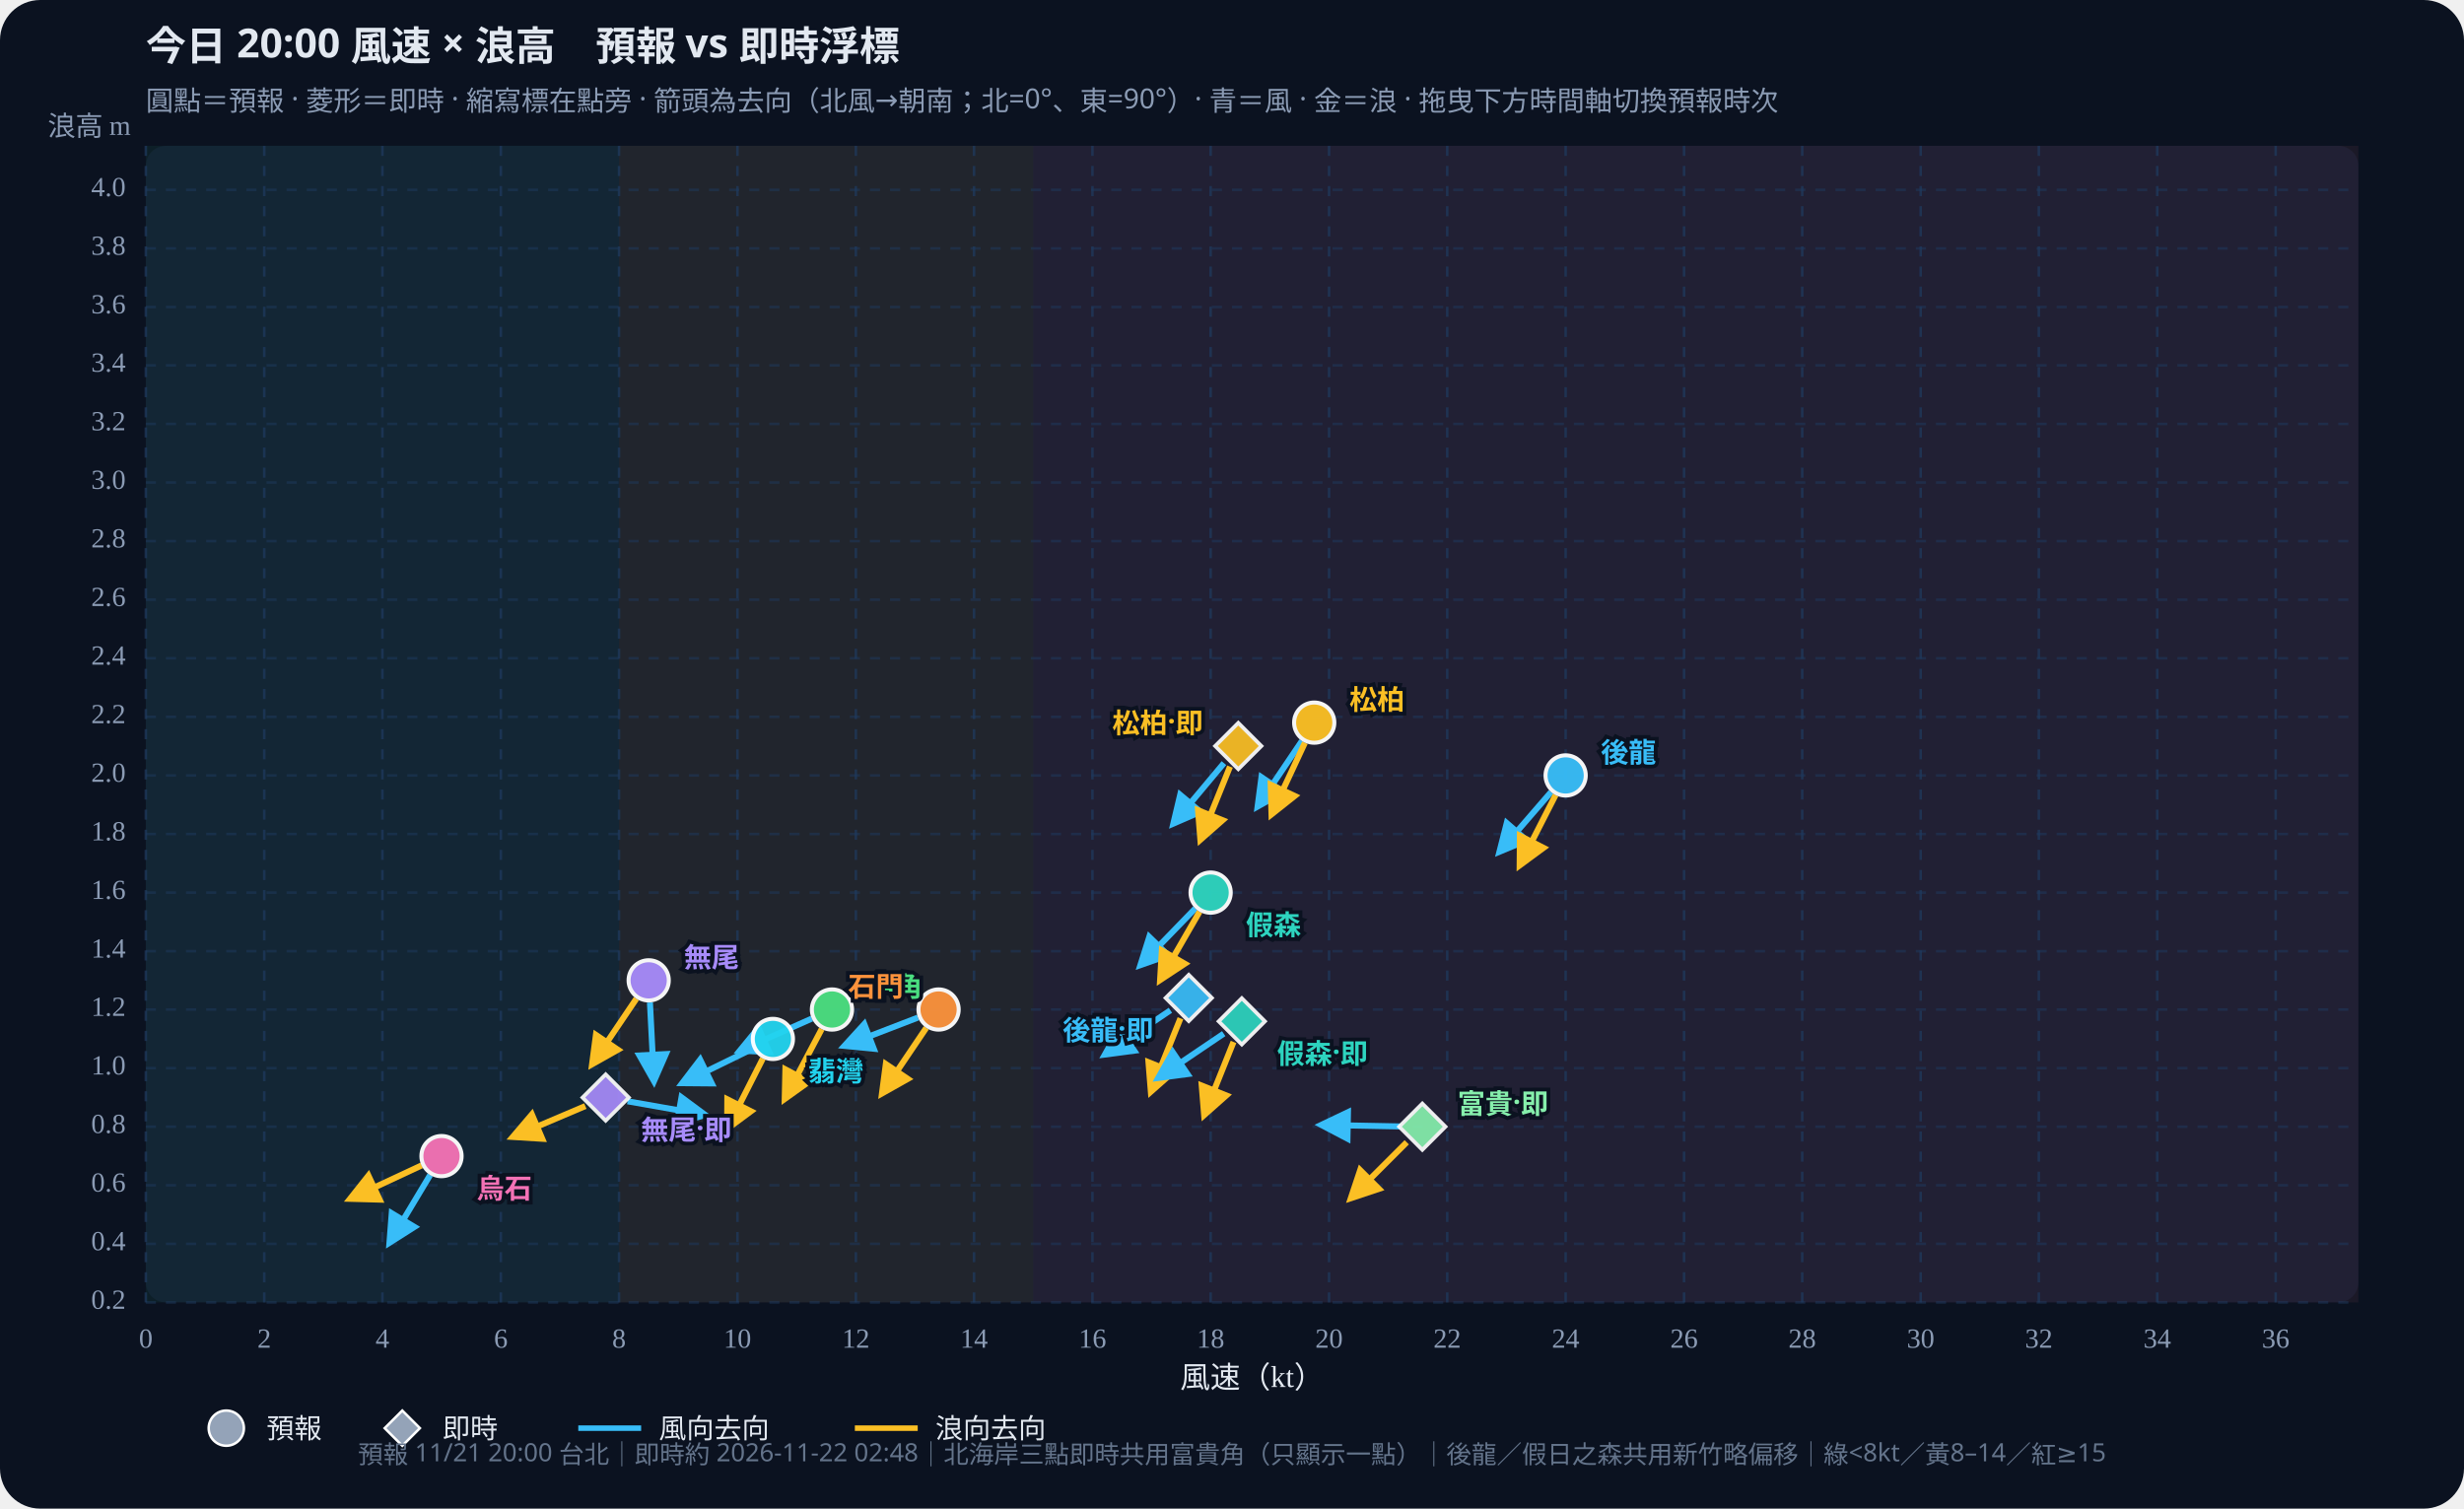
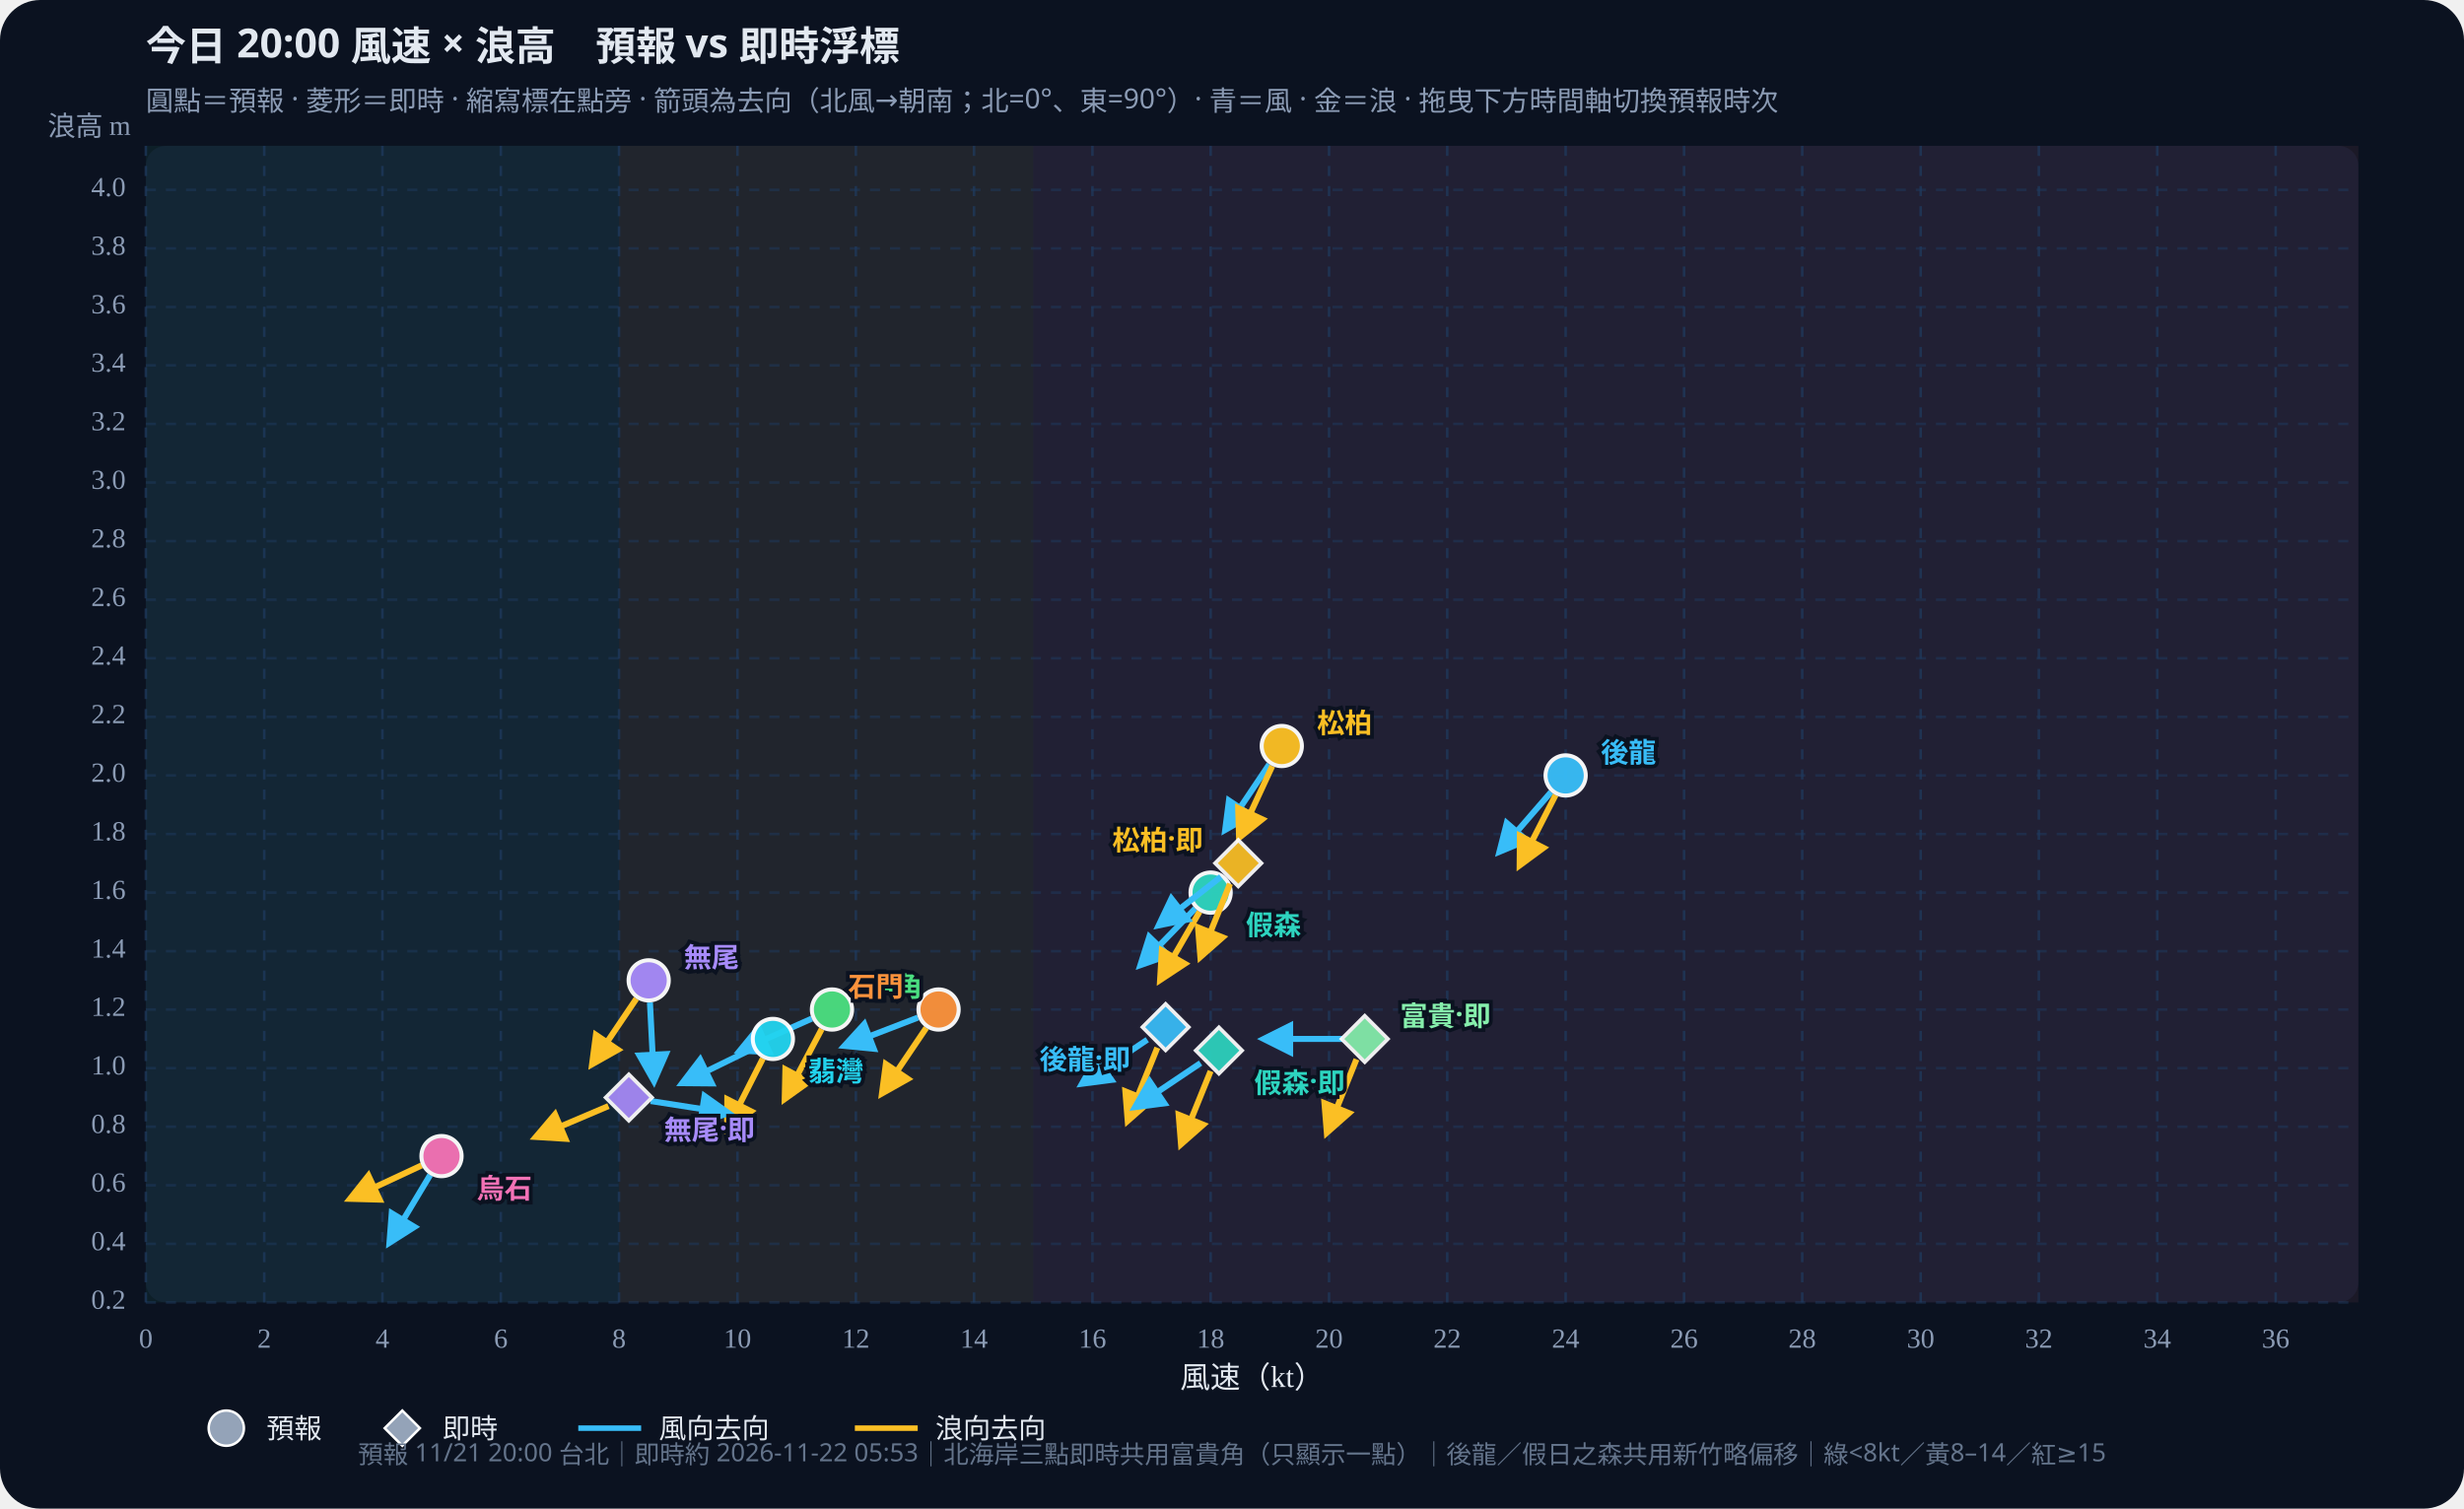
<svg xmlns="http://www.w3.org/2000/svg" id="wws-svg" viewBox="0 0 980 600" role="img" aria-label="風速與浪高散佈圖，可拖曳時間軸切換預報時次" style="width:100%;height:auto;display:block">
  <rect width="980" height="600" fill="#0b1220" rx="16" />
  <rect x="58" y="58" width="880" height="460" fill="#111a2e" rx="8" />
  <rect x="58.0" y="58" width="188.2" height="460" fill="#34d399" opacity="0.07" />
  <rect x="246.2" y="58" width="164.7" height="460" fill="#fbbf24" opacity="0.07" />
  <rect x="410.9" y="58" width="527.1" height="460" fill="#fb7185" opacity="0.07" />
  <defs>
    <marker id="arrow-38bdf8" viewBox="0 0 10 10" refX="8" refY="5" markerWidth="6" markerHeight="6" orient="auto-start-reverse">
      <path d="M0,0 L10,5 L0,10 z" fill="#38bdf8" />
    </marker>
    <marker id="arrow-fbbf24" viewBox="0 0 10 10" refX="8" refY="5" markerWidth="6" markerHeight="6" orient="auto-start-reverse">
      <path d="M0,0 L10,5 L0,10 z" fill="#fbbf24" />
    </marker>
  </defs>
  <text id="wws-title" x="58" y="24" fill="#e2e8f0" font-size="16" font-weight="700" font-family="Noto Sans TC,system-ui,sans-serif">今日 20:00 風速 × 浪高　預報 vs 即時浮標</text>
  <text x="58" y="44" fill="#8b9bb4" font-size="11" font-family="Noto Sans TC,system-ui,sans-serif">圓點＝預報 · 菱形＝即時 · 縮寫標在點旁 · 箭頭為去向（北風→朝南；北=0°、東=90°）· 青＝風 · 金＝浪 · 拖曳下方時間軸切換預報時次</text>
  <line x1="58.0" y1="58" x2="58.0" y2="518" stroke="#1e3a5f" stroke-dasharray="4 4" opacity="0.7" />
  <text x="58.0" y="536" text-anchor="middle" fill="#8b9bb4" font-size="11">0</text>
  <line x1="105.1" y1="58" x2="105.1" y2="518" stroke="#1e3a5f" stroke-dasharray="4 4" opacity="0.7" />
  <text x="105.1" y="536" text-anchor="middle" fill="#8b9bb4" font-size="11">2</text>
  <line x1="152.1" y1="58" x2="152.1" y2="518" stroke="#1e3a5f" stroke-dasharray="4 4" opacity="0.7" />
  <text x="152.1" y="536" text-anchor="middle" fill="#8b9bb4" font-size="11">4</text>
  <line x1="199.2" y1="58" x2="199.2" y2="518" stroke="#1e3a5f" stroke-dasharray="4 4" opacity="0.7" />
  <text x="199.2" y="536" text-anchor="middle" fill="#8b9bb4" font-size="11">6</text>
  <line x1="246.2" y1="58" x2="246.2" y2="518" stroke="#1e3a5f" stroke-dasharray="4 4" opacity="0.7" />
  <text x="246.2" y="536" text-anchor="middle" fill="#8b9bb4" font-size="11">8</text>
  <line x1="293.3" y1="58" x2="293.3" y2="518" stroke="#1e3a5f" stroke-dasharray="4 4" opacity="0.7" />
  <text x="293.3" y="536" text-anchor="middle" fill="#8b9bb4" font-size="11">10</text>
  <line x1="340.4" y1="58" x2="340.4" y2="518" stroke="#1e3a5f" stroke-dasharray="4 4" opacity="0.7" />
  <text x="340.4" y="536" text-anchor="middle" fill="#8b9bb4" font-size="11">12</text>
  <line x1="387.4" y1="58" x2="387.4" y2="518" stroke="#1e3a5f" stroke-dasharray="4 4" opacity="0.7" />
  <text x="387.4" y="536" text-anchor="middle" fill="#8b9bb4" font-size="11">14</text>
  <line x1="434.5" y1="58" x2="434.5" y2="518" stroke="#1e3a5f" stroke-dasharray="4 4" opacity="0.7" />
  <text x="434.5" y="536" text-anchor="middle" fill="#8b9bb4" font-size="11">16</text>
  <line x1="481.5" y1="58" x2="481.5" y2="518" stroke="#1e3a5f" stroke-dasharray="4 4" opacity="0.7" />
  <text x="481.5" y="536" text-anchor="middle" fill="#8b9bb4" font-size="11">18</text>
  <line x1="528.6" y1="58" x2="528.6" y2="518" stroke="#1e3a5f" stroke-dasharray="4 4" opacity="0.7" />
  <text x="528.6" y="536" text-anchor="middle" fill="#8b9bb4" font-size="11">20</text>
  <line x1="575.6" y1="58" x2="575.6" y2="518" stroke="#1e3a5f" stroke-dasharray="4 4" opacity="0.7" />
  <text x="575.6" y="536" text-anchor="middle" fill="#8b9bb4" font-size="11">22</text>
  <line x1="622.7" y1="58" x2="622.7" y2="518" stroke="#1e3a5f" stroke-dasharray="4 4" opacity="0.7" />
  <text x="622.7" y="536" text-anchor="middle" fill="#8b9bb4" font-size="11">24</text>
  <line x1="669.8" y1="58" x2="669.8" y2="518" stroke="#1e3a5f" stroke-dasharray="4 4" opacity="0.7" />
  <text x="669.8" y="536" text-anchor="middle" fill="#8b9bb4" font-size="11">26</text>
  <line x1="716.8" y1="58" x2="716.8" y2="518" stroke="#1e3a5f" stroke-dasharray="4 4" opacity="0.7" />
  <text x="716.8" y="536" text-anchor="middle" fill="#8b9bb4" font-size="11">28</text>
  <line x1="763.9" y1="58" x2="763.9" y2="518" stroke="#1e3a5f" stroke-dasharray="4 4" opacity="0.7" />
  <text x="763.9" y="536" text-anchor="middle" fill="#8b9bb4" font-size="11">30</text>
  <line x1="810.9" y1="58" x2="810.9" y2="518" stroke="#1e3a5f" stroke-dasharray="4 4" opacity="0.7" />
  <text x="810.9" y="536" text-anchor="middle" fill="#8b9bb4" font-size="11">32</text>
  <line x1="858.0" y1="58" x2="858.0" y2="518" stroke="#1e3a5f" stroke-dasharray="4 4" opacity="0.7" />
  <text x="858.0" y="536" text-anchor="middle" fill="#8b9bb4" font-size="11">34</text>
  <line x1="905.1" y1="58" x2="905.1" y2="518" stroke="#1e3a5f" stroke-dasharray="4 4" opacity="0.7" />
  <text x="905.1" y="536" text-anchor="middle" fill="#8b9bb4" font-size="11">36</text>
  <line x1="58" y1="518.0" x2="938" y2="518.0" stroke="#1e3a5f" stroke-dasharray="4 4" opacity="0.5" />
  <text x="50" y="518.0" text-anchor="end" dominant-baseline="middle" fill="#8b9bb4" font-size="11">0.2</text>
  <line x1="58" y1="494.7" x2="938" y2="494.7" stroke="#1e3a5f" stroke-dasharray="4 4" opacity="0.5" />
  <text x="50" y="494.7" text-anchor="end" dominant-baseline="middle" fill="#8b9bb4" font-size="11">0.4</text>
  <line x1="58" y1="471.4" x2="938" y2="471.4" stroke="#1e3a5f" stroke-dasharray="4 4" opacity="0.5" />
  <text x="50" y="471.4" text-anchor="end" dominant-baseline="middle" fill="#8b9bb4" font-size="11">0.6</text>
  <line x1="58" y1="448.1" x2="938" y2="448.1" stroke="#1e3a5f" stroke-dasharray="4 4" opacity="0.5" />
  <text x="50" y="448.1" text-anchor="end" dominant-baseline="middle" fill="#8b9bb4" font-size="11">0.8</text>
  <line x1="58" y1="424.8" x2="938" y2="424.8" stroke="#1e3a5f" stroke-dasharray="4 4" opacity="0.5" />
  <text x="50" y="424.8" text-anchor="end" dominant-baseline="middle" fill="#8b9bb4" font-size="11">1.0</text>
  <line x1="58" y1="401.5" x2="938" y2="401.5" stroke="#1e3a5f" stroke-dasharray="4 4" opacity="0.5" />
  <text x="50" y="401.5" text-anchor="end" dominant-baseline="middle" fill="#8b9bb4" font-size="11">1.2</text>
  <line x1="58" y1="378.3" x2="938" y2="378.3" stroke="#1e3a5f" stroke-dasharray="4 4" opacity="0.5" />
  <text x="50" y="378.3" text-anchor="end" dominant-baseline="middle" fill="#8b9bb4" font-size="11">1.4</text>
  <line x1="58" y1="355.0" x2="938" y2="355.0" stroke="#1e3a5f" stroke-dasharray="4 4" opacity="0.5" />
  <text x="50" y="355.0" text-anchor="end" dominant-baseline="middle" fill="#8b9bb4" font-size="11">1.6</text>
  <line x1="58" y1="331.7" x2="938" y2="331.7" stroke="#1e3a5f" stroke-dasharray="4 4" opacity="0.5" />
  <text x="50" y="331.7" text-anchor="end" dominant-baseline="middle" fill="#8b9bb4" font-size="11">1.8</text>
  <line x1="58" y1="308.4" x2="938" y2="308.4" stroke="#1e3a5f" stroke-dasharray="4 4" opacity="0.5" />
  <text x="50" y="308.4" text-anchor="end" dominant-baseline="middle" fill="#8b9bb4" font-size="11">2.0</text>
  <line x1="58" y1="285.1" x2="938" y2="285.1" stroke="#1e3a5f" stroke-dasharray="4 4" opacity="0.5" />
  <text x="50" y="285.1" text-anchor="end" dominant-baseline="middle" fill="#8b9bb4" font-size="11">2.2</text>
  <line x1="58" y1="261.8" x2="938" y2="261.8" stroke="#1e3a5f" stroke-dasharray="4 4" opacity="0.5" />
  <text x="50" y="261.8" text-anchor="end" dominant-baseline="middle" fill="#8b9bb4" font-size="11">2.4</text>
  <line x1="58" y1="238.5" x2="938" y2="238.5" stroke="#1e3a5f" stroke-dasharray="4 4" opacity="0.5" />
  <text x="50" y="238.5" text-anchor="end" dominant-baseline="middle" fill="#8b9bb4" font-size="11">2.6</text>
  <line x1="58" y1="215.2" x2="938" y2="215.2" stroke="#1e3a5f" stroke-dasharray="4 4" opacity="0.5" />
  <text x="50" y="215.2" text-anchor="end" dominant-baseline="middle" fill="#8b9bb4" font-size="11">2.8</text>
  <line x1="58" y1="191.9" x2="938" y2="191.9" stroke="#1e3a5f" stroke-dasharray="4 4" opacity="0.5" />
  <text x="50" y="191.9" text-anchor="end" dominant-baseline="middle" fill="#8b9bb4" font-size="11">3.0</text>
  <line x1="58" y1="168.6" x2="938" y2="168.6" stroke="#1e3a5f" stroke-dasharray="4 4" opacity="0.5" />
  <text x="50" y="168.6" text-anchor="end" dominant-baseline="middle" fill="#8b9bb4" font-size="11">3.2</text>
  <line x1="58" y1="145.3" x2="938" y2="145.3" stroke="#1e3a5f" stroke-dasharray="4 4" opacity="0.5" />
  <text x="50" y="145.3" text-anchor="end" dominant-baseline="middle" fill="#8b9bb4" font-size="11">3.4</text>
  <line x1="58" y1="122.1" x2="938" y2="122.1" stroke="#1e3a5f" stroke-dasharray="4 4" opacity="0.5" />
  <text x="50" y="122.1" text-anchor="end" dominant-baseline="middle" fill="#8b9bb4" font-size="11">3.6</text>
  <line x1="58" y1="98.8" x2="938" y2="98.8" stroke="#1e3a5f" stroke-dasharray="4 4" opacity="0.5" />
  <text x="50" y="98.8" text-anchor="end" dominant-baseline="middle" fill="#8b9bb4" font-size="11">3.8</text>
  <line x1="58" y1="75.5" x2="938" y2="75.5" stroke="#1e3a5f" stroke-dasharray="4 4" opacity="0.5" />
  <text x="50" y="75.5" text-anchor="end" dominant-baseline="middle" fill="#8b9bb4" font-size="11">4.0</text>
  <text x="498" y="552" text-anchor="middle" fill="#e2e8f0" font-size="12">風速（kt）</text>
  <text x="52" y="54" text-anchor="end" fill="#8b9bb4" font-size="11">浪高 m</text>
  <g id="wws-forecast-layer">
    <line x1="616.9" y1="315.0" x2="596.5" y2="338.6" stroke="#38bdf8" stroke-width="2.4" marker-end="url(#arrow-38bdf8)" />
    <line x1="618.7" y1="316.2" x2="604.5" y2="344.0" stroke="#fbbf24" stroke-width="2.4" marker-end="url(#arrow-fbbf24)" />
    <circle cx="622.7" cy="308.4" r="8.0" fill="#38bdf8" stroke="#fff" stroke-width="1.6" opacity="0.95" />
    <line x1="475.4" y1="361.3" x2="453.7" y2="383.7" stroke="#38bdf8" stroke-width="2.4" marker-end="url(#arrow-38bdf8)" />
    <line x1="477.1" y1="362.6" x2="461.5" y2="389.6" stroke="#fbbf24" stroke-width="2.4" marker-end="url(#arrow-fbbf24)" />
    <circle cx="481.5" cy="355.0" r="8.0" fill="#2dd4bf" stroke="#fff" stroke-width="1.6" opacity="0.95" />
-     <line x1="517.8" y1="294.7" x2="500.3" y2="320.6" stroke="#38bdf8" stroke-width="2.4" marker-end="url(#arrow-38bdf8)" />
-     <line x1="519.0" y1="295.4" x2="505.8" y2="323.7" stroke="#fbbf24" stroke-width="2.4" marker-end="url(#arrow-fbbf24)" />
-     <circle cx="522.7" cy="287.4" r="8.0" fill="#fbbf24" stroke="#fff" stroke-width="1.6" opacity="0.95" />
+     <line x1="504.8" y1="304.0" x2="487.4" y2="329.9" stroke="#38bdf8" stroke-width="2.4" marker-end="url(#arrow-38bdf8)" />
+     <line x1="506.0" y1="304.7" x2="492.9" y2="333.0" stroke="#fbbf24" stroke-width="2.4" marker-end="url(#arrow-fbbf24)" />
+     <circle cx="509.8" cy="296.7" r="8.0" fill="#fbbf24" stroke="#fff" stroke-width="1.6" opacity="0.95" />
    <line x1="322.9" y1="405.1" x2="294.4" y2="417.8" stroke="#38bdf8" stroke-width="2.4" marker-end="url(#arrow-38bdf8)" />
    <line x1="326.8" y1="409.3" x2="312.2" y2="436.9" stroke="#fbbf24" stroke-width="2.4" marker-end="url(#arrow-fbbf24)" />
    <circle cx="330.9" cy="401.5" r="8.0" fill="#4ade80" stroke="#fff" stroke-width="1.6" opacity="0.95" />
    <line x1="299.5" y1="417.0" x2="271.5" y2="430.7" stroke="#38bdf8" stroke-width="2.4" marker-end="url(#arrow-38bdf8)" />
    <line x1="303.4" y1="421.0" x2="289.3" y2="448.8" stroke="#fbbf24" stroke-width="2.4" marker-end="url(#arrow-fbbf24)" />
    <circle cx="307.4" cy="413.2" r="8.0" fill="#22d3ee" stroke="#fff" stroke-width="1.6" opacity="0.95" />
    <line x1="365.1" y1="404.7" x2="336.0" y2="415.9" stroke="#38bdf8" stroke-width="2.4" marker-end="url(#arrow-38bdf8)" />
    <line x1="368.4" y1="408.8" x2="350.9" y2="434.7" stroke="#fbbf24" stroke-width="2.4" marker-end="url(#arrow-fbbf24)" />
    <circle cx="373.3" cy="401.5" r="8.0" fill="#fb923c" stroke="#fff" stroke-width="1.6" opacity="0.95" />
    <line x1="258.5" y1="398.7" x2="260.1" y2="429.8" stroke="#38bdf8" stroke-width="2.4" marker-end="url(#arrow-38bdf8)" />
    <line x1="253.1" y1="397.2" x2="235.6" y2="423.1" stroke="#fbbf24" stroke-width="2.4" marker-end="url(#arrow-fbbf24)" />
    <circle cx="258.0" cy="389.9" r="8.0" fill="#a78bfa" stroke="#fff" stroke-width="1.6" opacity="0.95" />
    <line x1="171.1" y1="467.3" x2="155.0" y2="494.1" stroke="#38bdf8" stroke-width="2.4" marker-end="url(#arrow-38bdf8)" />
    <line x1="167.7" y1="463.5" x2="139.4" y2="476.7" stroke="#fbbf24" stroke-width="2.4" marker-end="url(#arrow-fbbf24)" />
    <circle cx="175.6" cy="459.8" r="8.0" fill="#f472b6" stroke="#fff" stroke-width="1.6" opacity="0.95" />
    <text x="636.7" y="298.4" text-anchor="start" dominant-baseline="central" fill="#38bdf8" font-size="11" font-weight="700" font-family="Noto Sans TC,system-ui,sans-serif" stroke="#0b1220" stroke-width="3" paint-order="stroke">後龍</text>
    <text x="495.5" y="367.0" text-anchor="start" dominant-baseline="central" fill="#2dd4bf" font-size="11" font-weight="700" font-family="Noto Sans TC,system-ui,sans-serif" stroke="#0b1220" stroke-width="3" paint-order="stroke">假森</text>
-     <text x="536.7" y="277.4" text-anchor="start" dominant-baseline="central" fill="#fbbf24" font-size="11" font-weight="700" font-family="Noto Sans TC,system-ui,sans-serif" stroke="#0b1220" stroke-width="3" paint-order="stroke">松柏</text>
+     <text x="523.8" y="286.7" text-anchor="start" dominant-baseline="central" fill="#fbbf24" font-size="11" font-weight="700" font-family="Noto Sans TC,system-ui,sans-serif" stroke="#0b1220" stroke-width="3" paint-order="stroke">松柏</text>
    <text x="344.9" y="391.5" text-anchor="start" dominant-baseline="central" fill="#4ade80" font-size="11" font-weight="700" font-family="Noto Sans TC,system-ui,sans-serif" stroke="#0b1220" stroke-width="3" paint-order="stroke">中角</text>
    <text x="321.4" y="425.2" text-anchor="start" dominant-baseline="central" fill="#22d3ee" font-size="11" font-weight="700" font-family="Noto Sans TC,system-ui,sans-serif" stroke="#0b1220" stroke-width="3" paint-order="stroke">翡灣</text>
    <text x="359.3" y="391.5" text-anchor="end" dominant-baseline="central" fill="#fb923c" font-size="11" font-weight="700" font-family="Noto Sans TC,system-ui,sans-serif" stroke="#0b1220" stroke-width="3" paint-order="stroke">石門</text>
    <text x="272.0" y="379.9" text-anchor="start" dominant-baseline="central" fill="#a78bfa" font-size="11" font-weight="700" font-family="Noto Sans TC,system-ui,sans-serif" stroke="#0b1220" stroke-width="3" paint-order="stroke">無尾</text>
    <text x="189.6" y="471.8" text-anchor="start" dominant-baseline="central" fill="#f472b6" font-size="11" font-weight="700" font-family="Noto Sans TC,system-ui,sans-serif" stroke="#0b1220" stroke-width="3" paint-order="stroke">烏石</text>
  </g>
  <g id="wws-live-layer">
-     <line x1="465.5" y1="401.8" x2="439.6" y2="419.3" stroke="#38bdf8" stroke-width="2.4" marker-end="url(#arrow-38bdf8)" />
-     <line x1="469.5" y1="405.0" x2="457.8" y2="434.0" stroke="#fbbf24" stroke-width="2.4" marker-end="url(#arrow-fbbf24)" />
-     <polygon points="472.8,387.7 482.0,396.9 472.8,406.1 463.6,396.9" fill="#38bdf8" stroke="#fff" stroke-width="1.5" opacity="0.92" />
-     <line x1="486.7" y1="411.1" x2="460.8" y2="428.6" stroke="#38bdf8" stroke-width="2.4" marker-end="url(#arrow-38bdf8)" />
-     <line x1="490.6" y1="414.4" x2="479.0" y2="443.3" stroke="#fbbf24" stroke-width="2.4" marker-end="url(#arrow-fbbf24)" />
-     <polygon points="493.9,397.0 503.1,406.2 493.9,415.4 484.7,406.2" fill="#2dd4bf" stroke="#fff" stroke-width="1.5" opacity="0.92" />
-     <line x1="486.8" y1="303.5" x2="466.8" y2="327.4" stroke="#38bdf8" stroke-width="2.4" marker-end="url(#arrow-38bdf8)" />
-     <line x1="489.2" y1="304.9" x2="477.5" y2="333.8" stroke="#fbbf24" stroke-width="2.4" marker-end="url(#arrow-fbbf24)" />
-     <polygon points="492.5,287.5 501.7,296.7 492.5,305.9 483.3,296.7" fill="#fbbf24" stroke="#fff" stroke-width="1.5" opacity="0.92" />
-     <line x1="556.9" y1="448.0" x2="525.7" y2="447.4" stroke="#38bdf8" stroke-width="2.4" marker-end="url(#arrow-38bdf8)" />
-     <line x1="559.5" y1="454.3" x2="537.4" y2="476.4" stroke="#fbbf24" stroke-width="2.4" marker-end="url(#arrow-fbbf24)" />
-     <polygon points="565.7,438.9 574.9,448.1 565.7,457.3 556.5,448.1" fill="#86efac" stroke="#fff" stroke-width="1.5" opacity="0.92" />
-     <line x1="249.6" y1="438.0" x2="280.3" y2="443.4" stroke="#38bdf8" stroke-width="2.4" marker-end="url(#arrow-38bdf8)" />
-     <line x1="232.8" y1="439.9" x2="204.1" y2="452.1" stroke="#fbbf24" stroke-width="2.4" marker-end="url(#arrow-fbbf24)" />
-     <polygon points="240.9,427.3 250.1,436.5 240.9,445.7 231.7,436.5" fill="#a78bfa" stroke="#fff" stroke-width="1.5" opacity="0.92" />
-     <text x="458.8" y="408.9" text-anchor="end" dominant-baseline="central" fill="#38bdf8" font-size="11" font-weight="700" font-family="Noto Sans TC,system-ui,sans-serif" stroke="#0b1220" stroke-width="3" paint-order="stroke">後龍·即</text>
-     <text x="507.9" y="418.2" text-anchor="start" dominant-baseline="central" fill="#2dd4bf" font-size="11" font-weight="700" font-family="Noto Sans TC,system-ui,sans-serif" stroke="#0b1220" stroke-width="3" paint-order="stroke">假森·即</text>
-     <text x="478.5" y="286.7" text-anchor="end" dominant-baseline="central" fill="#fbbf24" font-size="11" font-weight="700" font-family="Noto Sans TC,system-ui,sans-serif" stroke="#0b1220" stroke-width="3" paint-order="stroke">松柏·即</text>
-     <text x="579.7" y="438.1" text-anchor="start" dominant-baseline="central" fill="#86efac" font-size="11" font-weight="700" font-family="Noto Sans TC,system-ui,sans-serif" stroke="#0b1220" stroke-width="3" paint-order="stroke">富貴·即</text>
-     <text x="254.9" y="448.5" text-anchor="start" dominant-baseline="central" fill="#a78bfa" font-size="11" font-weight="700" font-family="Noto Sans TC,system-ui,sans-serif" stroke="#0b1220" stroke-width="3" paint-order="stroke">無尾·即</text>
+     <line x1="456.3" y1="413.5" x2="430.5" y2="430.9" stroke="#38bdf8" stroke-width="2.4" marker-end="url(#arrow-38bdf8)" />
+     <line x1="460.3" y1="416.7" x2="448.6" y2="445.6" stroke="#fbbf24" stroke-width="2.4" marker-end="url(#arrow-fbbf24)" />
+     <polygon points="463.6,399.3 472.8,408.5 463.6,417.7 454.4,408.5" fill="#38bdf8" stroke="#fff" stroke-width="1.5" opacity="0.92" />
+     <line x1="477.5" y1="422.8" x2="451.6" y2="440.2" stroke="#38bdf8" stroke-width="2.4" marker-end="url(#arrow-38bdf8)" />
+     <line x1="481.5" y1="426.0" x2="469.8" y2="454.9" stroke="#fbbf24" stroke-width="2.4" marker-end="url(#arrow-fbbf24)" />
+     <polygon points="484.8,408.6 494.0,417.8 484.8,427.0 475.6,417.8" fill="#2dd4bf" stroke="#fff" stroke-width="1.5" opacity="0.92" />
+     <line x1="485.6" y1="348.7" x2="461.0" y2="367.9" stroke="#38bdf8" stroke-width="2.4" marker-end="url(#arrow-38bdf8)" />
+     <line x1="489.2" y1="351.5" x2="477.5" y2="380.4" stroke="#fbbf24" stroke-width="2.4" marker-end="url(#arrow-fbbf24)" />
+     <polygon points="492.5,334.1 501.7,343.3 492.5,352.5 483.3,343.3" fill="#fbbf24" stroke="#fff" stroke-width="1.5" opacity="0.92" />
+     <line x1="534.0" y1="413.2" x2="502.8" y2="413.2" stroke="#38bdf8" stroke-width="2.4" marker-end="url(#arrow-38bdf8)" />
+     <line x1="539.5" y1="421.3" x2="527.8" y2="450.3" stroke="#fbbf24" stroke-width="2.4" marker-end="url(#arrow-fbbf24)" />
+     <polygon points="542.8,404.0 552.0,413.2 542.8,422.4 533.6,413.2" fill="#86efac" stroke="#fff" stroke-width="1.5" opacity="0.92" />
+     <line x1="258.8" y1="437.9" x2="289.6" y2="442.7" stroke="#38bdf8" stroke-width="2.4" marker-end="url(#arrow-38bdf8)" />
+     <line x1="242.0" y1="439.9" x2="213.3" y2="452.1" stroke="#fbbf24" stroke-width="2.4" marker-end="url(#arrow-fbbf24)" />
+     <polygon points="250.1,427.3 259.3,436.5 250.1,445.7 240.9,436.5" fill="#a78bfa" stroke="#fff" stroke-width="1.5" opacity="0.92" />
+     <text x="449.6" y="420.5" text-anchor="end" dominant-baseline="central" fill="#38bdf8" font-size="11" font-weight="700" font-family="Noto Sans TC,system-ui,sans-serif" stroke="#0b1220" stroke-width="3" paint-order="stroke">後龍·即</text>
+     <text x="498.8" y="429.8" text-anchor="start" dominant-baseline="central" fill="#2dd4bf" font-size="11" font-weight="700" font-family="Noto Sans TC,system-ui,sans-serif" stroke="#0b1220" stroke-width="3" paint-order="stroke">假森·即</text>
+     <text x="478.5" y="333.3" text-anchor="end" dominant-baseline="central" fill="#fbbf24" font-size="11" font-weight="700" font-family="Noto Sans TC,system-ui,sans-serif" stroke="#0b1220" stroke-width="3" paint-order="stroke">松柏·即</text>
+     <text x="556.8" y="403.2" text-anchor="start" dominant-baseline="central" fill="#86efac" font-size="11" font-weight="700" font-family="Noto Sans TC,system-ui,sans-serif" stroke="#0b1220" stroke-width="3" paint-order="stroke">富貴·即</text>
+     <text x="264.1" y="448.5" text-anchor="start" dominant-baseline="central" fill="#a78bfa" font-size="11" font-weight="700" font-family="Noto Sans TC,system-ui,sans-serif" stroke="#0b1220" stroke-width="3" paint-order="stroke">無尾·即</text>
  </g>
  <circle cx="90" cy="568" r="7" fill="#94a3b8" stroke="#fff" />
  <text x="106" y="572" fill="#e2e8f0" font-size="11" font-family="Noto Sans TC,system-ui,sans-serif">預報</text>
  <polygon points="160,561 167,568 160,575 153,568" fill="#94a3b8" stroke="#fff" />
  <text x="176" y="572" fill="#e2e8f0" font-size="11" font-family="Noto Sans TC,system-ui,sans-serif">即時</text>
  <line x1="230" y1="568" x2="255" y2="568" stroke="#38bdf8" stroke-width="2.2" />
  <text x="262" y="572" fill="#e2e8f0" font-size="11" font-family="Noto Sans TC,system-ui,sans-serif">風向去向</text>
  <line x1="340" y1="568" x2="365" y2="568" stroke="#fbbf24" stroke-width="2.2" />
  <text x="372" y="572" fill="#e2e8f0" font-size="11" font-family="Noto Sans TC,system-ui,sans-serif">浪向去向</text>
-   <text id="wws-foot" x="490" y="582" text-anchor="middle" fill="#64748b" font-size="10" font-family="Noto Sans TC,system-ui,sans-serif">預報 11/21 20:00 台北｜即時約 2026-11-22 02:48｜北海岸三點即時共用富貴角（只顯示一點）｜後龍／假日之森共用新竹略偏移｜綠&lt;8kt／黃8–14／紅≥15</text>
+   <text id="wws-foot" x="490" y="582" text-anchor="middle" fill="#64748b" font-size="10" font-family="Noto Sans TC,system-ui,sans-serif">預報 11/21 20:00 台北｜即時約 2026-11-22 05:53｜北海岸三點即時共用富貴角（只顯示一點）｜後龍／假日之森共用新竹略偏移｜綠&lt;8kt／黃8–14／紅≥15</text>
</svg>
